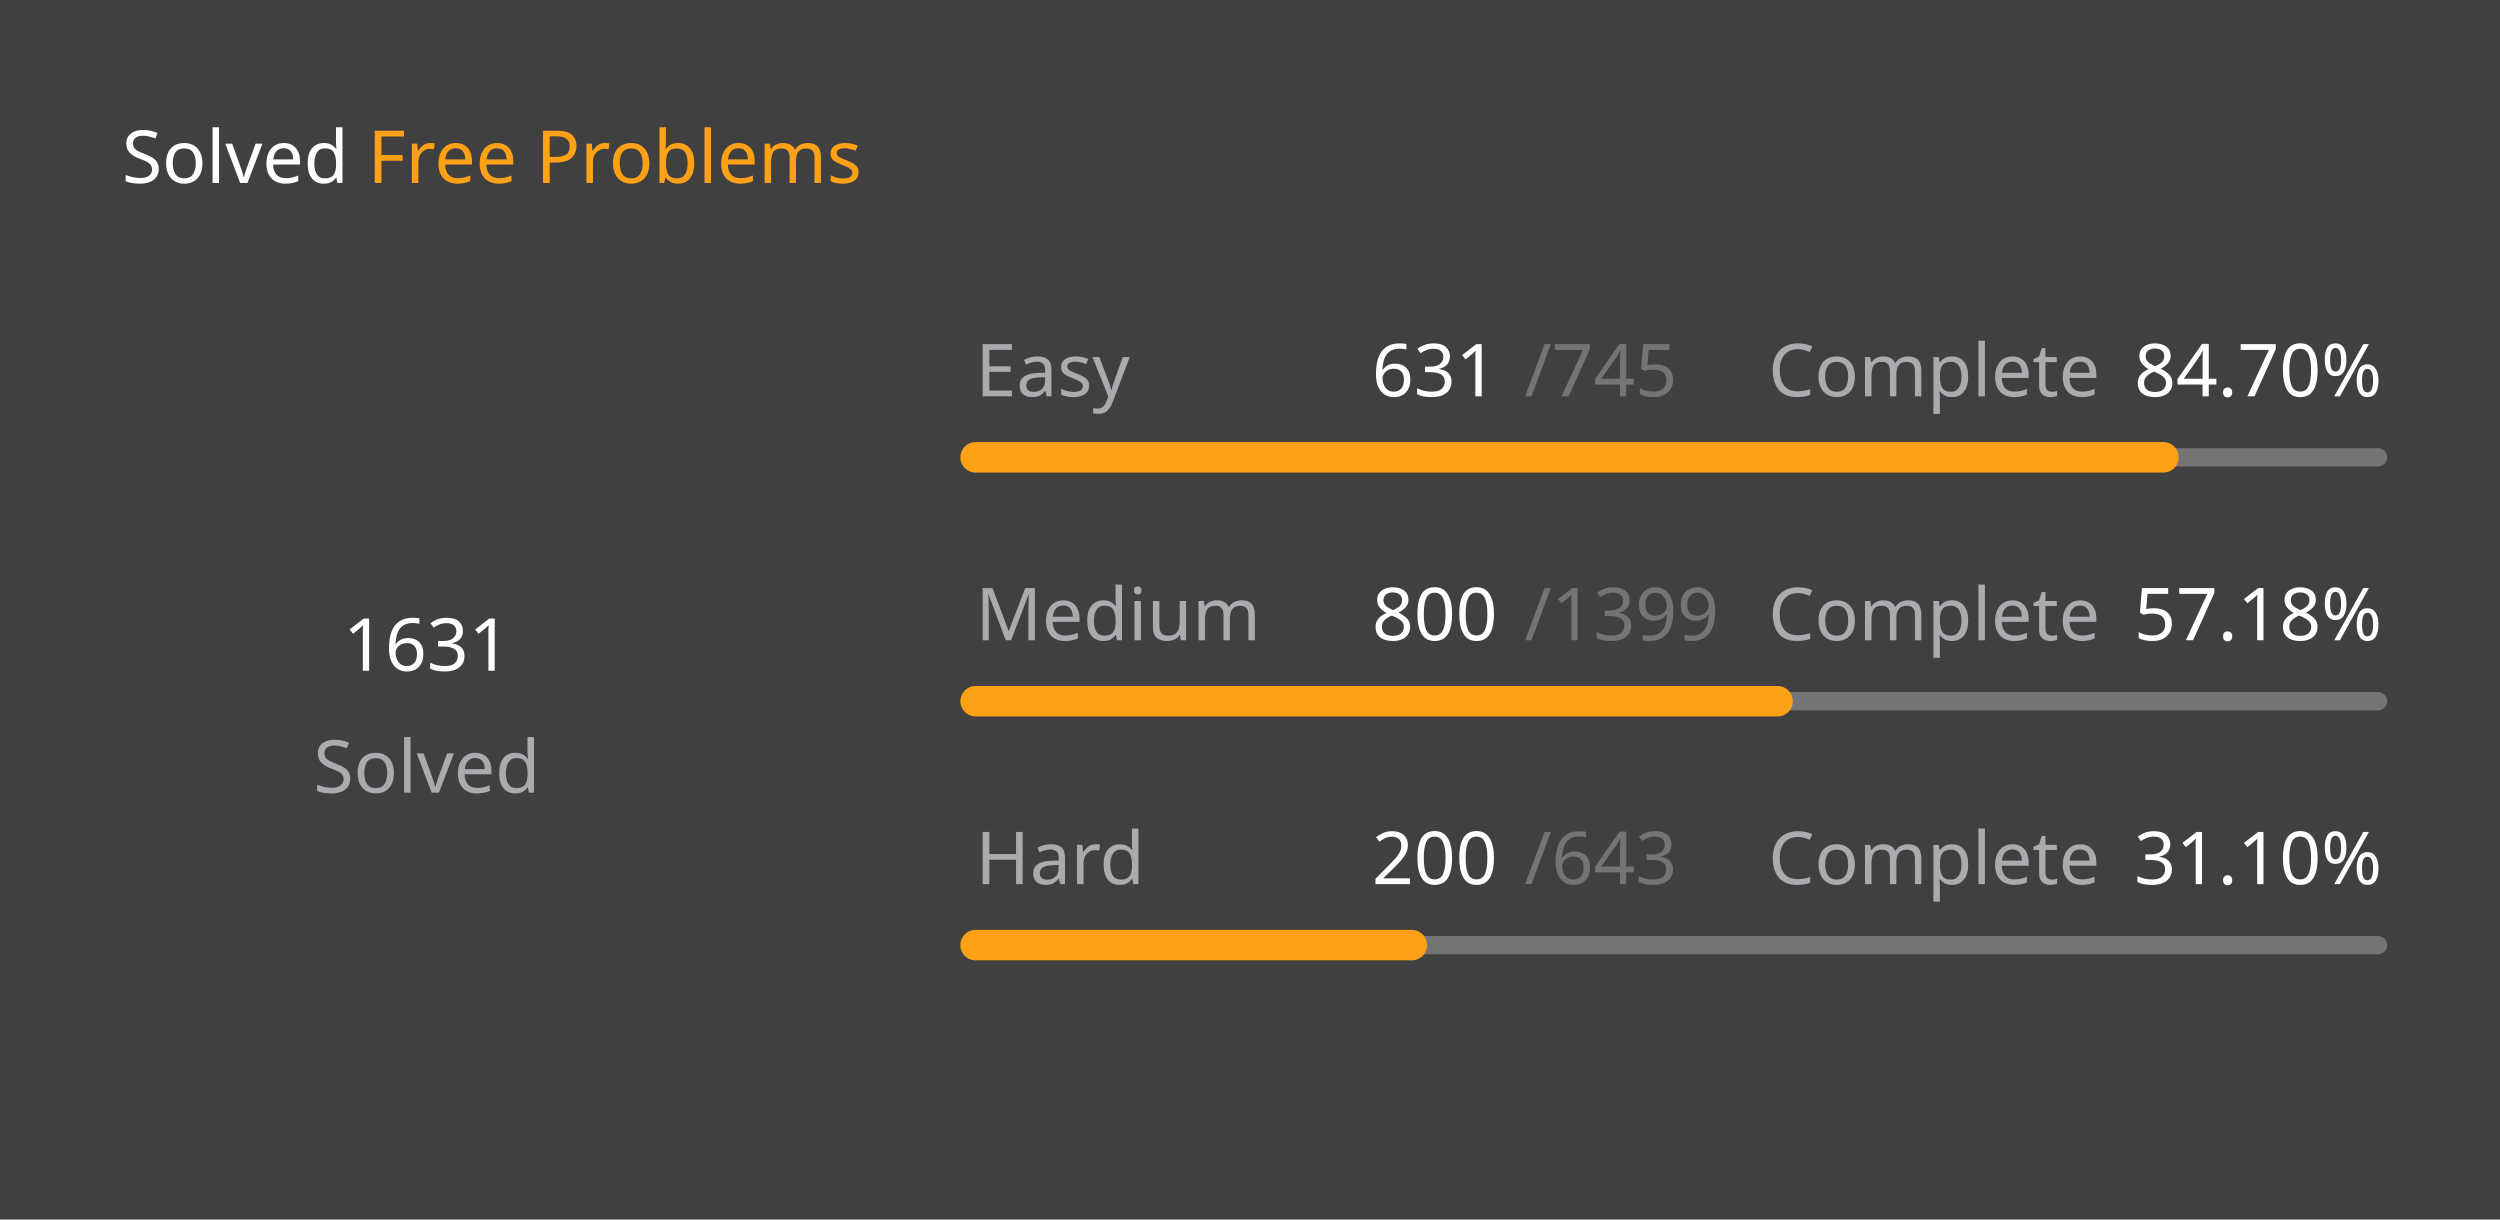
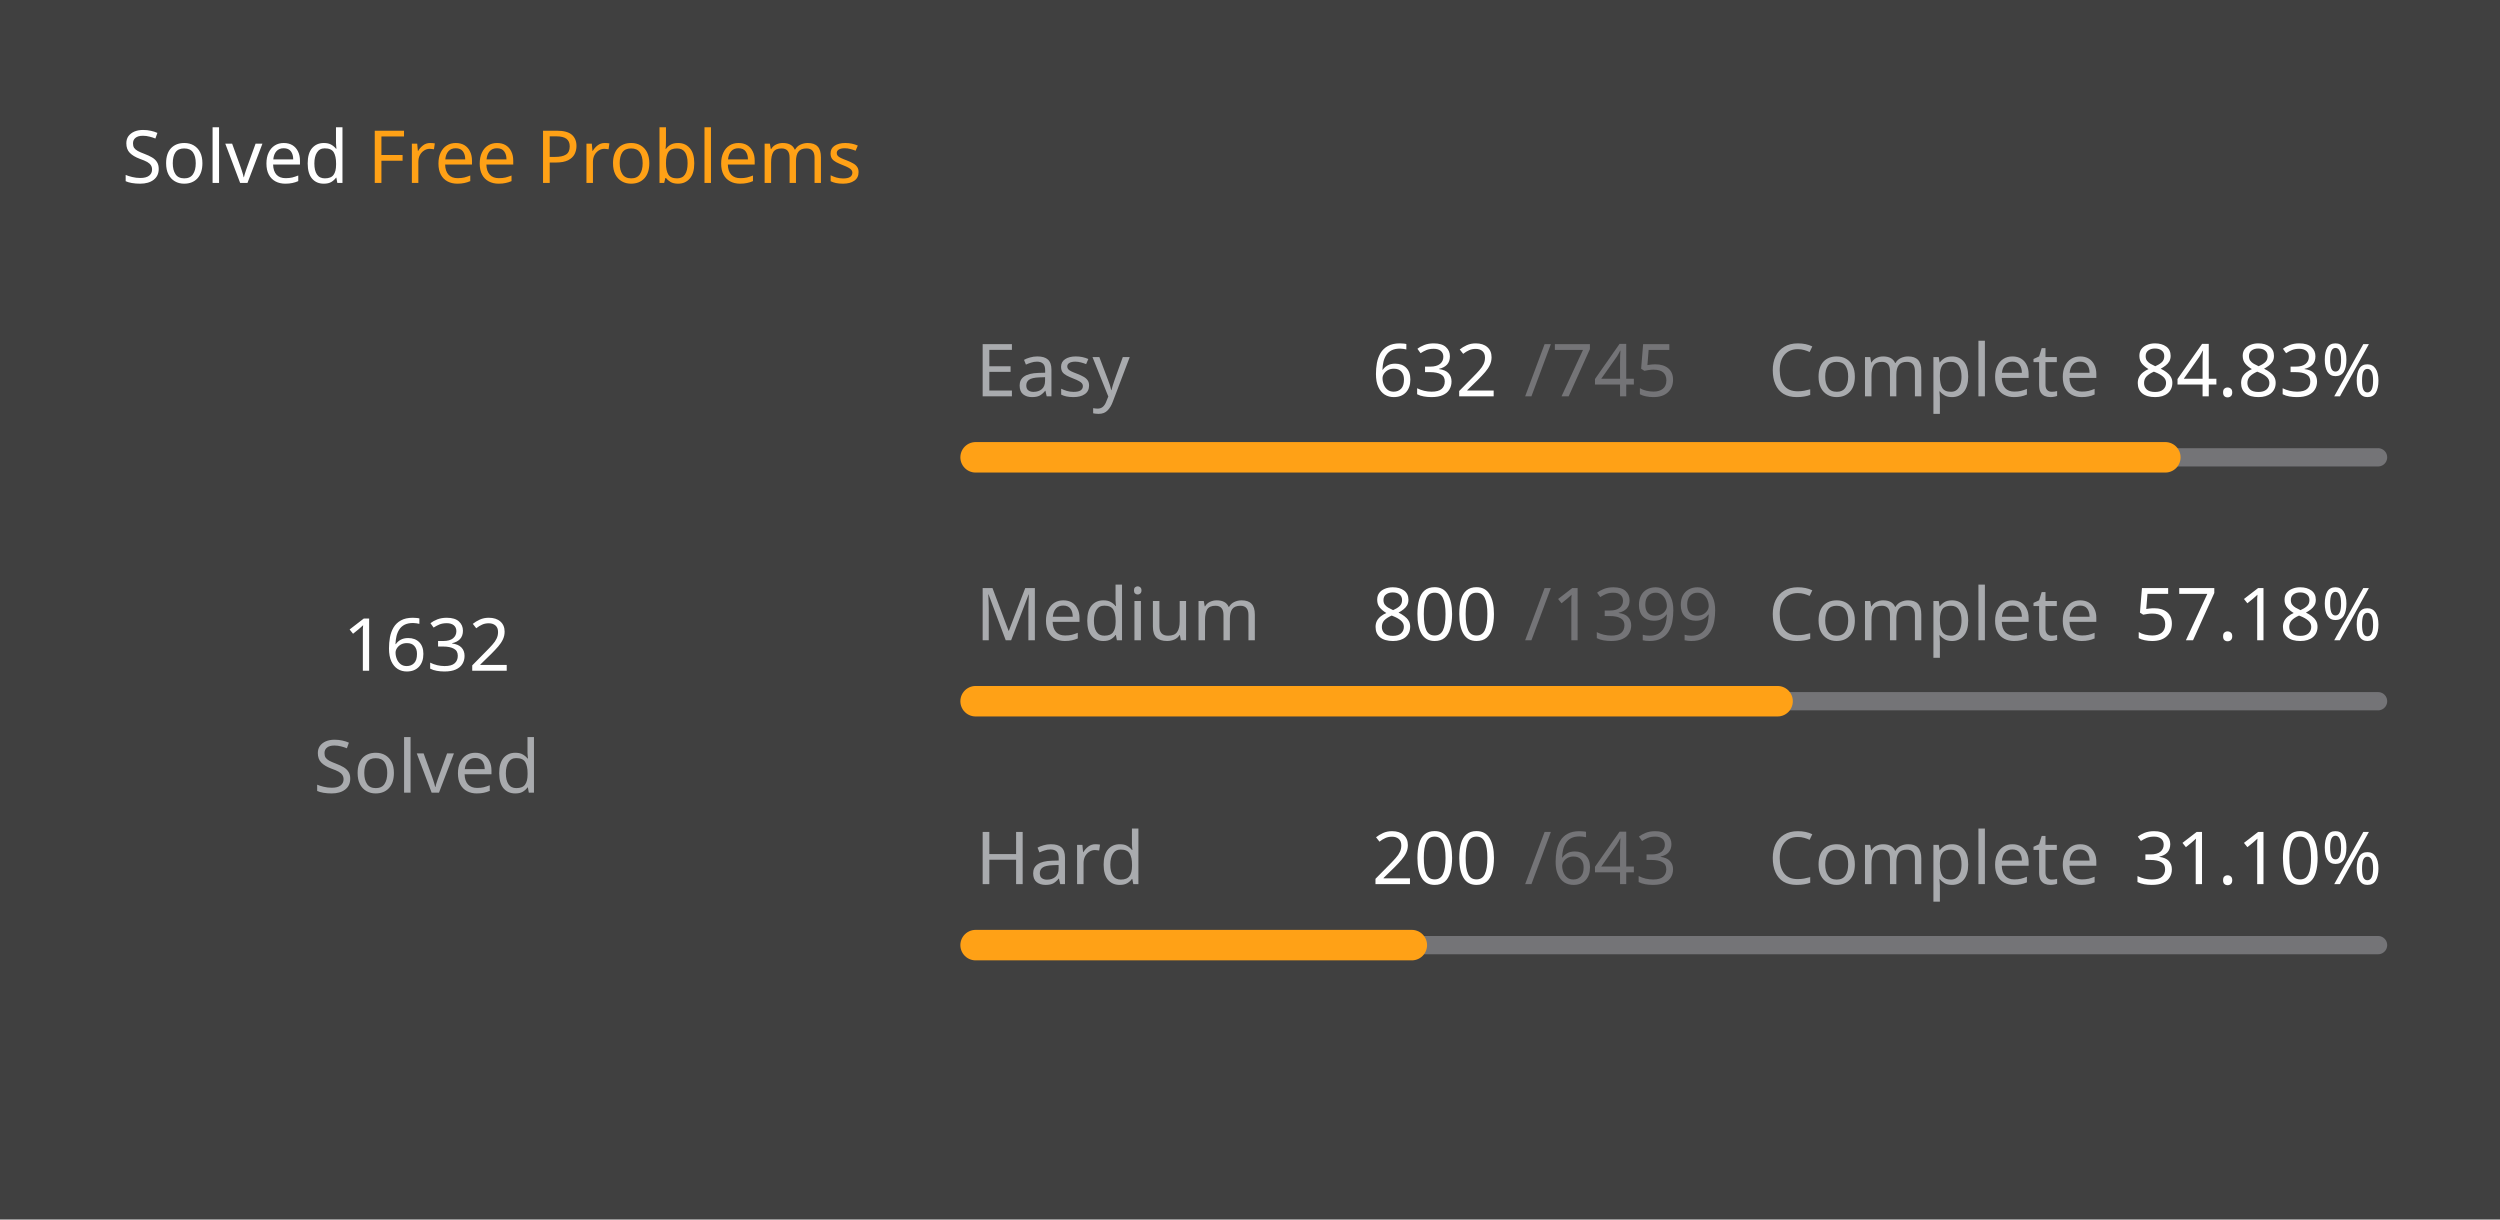
<svg xmlns="http://www.w3.org/2000/svg" version="1.1" height="200" width="410" viewBox="0 0 410 200">
  <style>*{font-family: "Segoe UI", Tahoma, Geneva, Verdana, sans-serif;}</style>
  <style>.title{font-weight: 500;font-size: 1rem;}</style>
  <style>.rotate-90{transform: rotate(-90deg);transform-origin: center;transform-box: fill-box;}</style>
  <style>.state{font-size: .75rem;}</style>
  <style>.light{color: #ffffff;fill: #ffffff;}</style>
  <style>.light-gray{color: #eff2f699;fill: #eff2f699;}</style>
  <style>.dark-gray{color: #ebebf54d;fill: #ebebf54d;}</style>
  <style>.gray{color: #747474;fill: #747474;}</style>
  <style>.orange{color: #ffa116;fill: #ffa116;}</style>
  <style>.background{color: #404040;fill: #404040;}</style>
  <rect fill="#404040" x="0" y="0" width="410" height="200" rx="0.5rem" />
  <g text-anchor="start" text-decoration="1" class="title">
    <text x="20" y="30">
      <tspan class="light">Solved</tspan>
      <tspan class="orange">Free Problems</tspan>
    </text>
  </g>
  <g class="rotate-90">
    <circle fill="none" cx="70" cy="110" r="46" stroke="#747474" stroke-width="3" stroke-linecap="round" />
-     <circle fill="none" cx="70" cy="110" r="46" stroke="#ffa116" stroke-width="5" stroke-linecap="round" stroke-dasharray="169.143 119.883" stroke-dashoffset="0" data-difficult="ALL" />
+     <circle fill="none" cx="70" cy="110" r="46" stroke="#ffa116" stroke-width="5" stroke-linecap="round" stroke-dasharray="169.247 119.78" stroke-dashoffset="0" data-difficult="ALL" />
  </g>
  <g class="state">
    <g text-anchor="middle">
-       <text x="70" y="110" class="light" font-size="1.2rem">1631</text>
+       <text x="70" y="110" class="light" font-size="1.2rem">1632</text>
      <text x="70" y="130" class="light-gray">Solved</text>
    </g>
    <g>
      <text x="160" y="65" class="light-gray">Easy</text>
-       <text x="225" y="65" class="light">631</text>
+       <text x="225" y="65" class="light">632</text>
      <text x="250" y="65" class="dark-gray">/745</text>
      <text x="290" y="65" class="light-gray">Complete</text>
-       <text x="350" y="65" class="light">84.70%</text>
+       <text x="350" y="65" class="light">84.83%</text>
      <path d="M 160 75 L 390 75" stroke-linecap="round" stroke-linejoin="round" stroke="#ebebf54d" stroke-width="3" />
-       <path d="M 160 75 L 354.805 75" stroke-linecap="round" stroke-linejoin="round" stroke="#ffa116" stroke-width="5" />
+       <path d="M 160 75 L 355.114 75" stroke-linecap="round" stroke-linejoin="round" stroke="#ffa116" stroke-width="5" />
    </g>
    <g>
      <text x="160" y="105" class="light-gray">Medium</text>
      <text x="225" y="105" class="light">800</text>
      <text x="250" y="105" class="dark-gray">/1399</text>
      <text x="290" y="105" class="light-gray">Complete</text>
      <text x="350" y="105" class="light">57.18%</text>
      <path d="M 160 115 L 390 115" stroke-linecap="round" stroke-linejoin="round" stroke="#ebebf54d" stroke-width="3" />
      <path d="M 160 115 L 291.523 115" stroke-linecap="round" stroke-linejoin="round" stroke="#ffa116" stroke-width="5" />
    </g>
    <g>
      <text x="160" y="145" class="light-gray">Hard</text>
      <text x="225" y="145" class="light">200</text>
      <text x="250" y="145" class="dark-gray">/643</text>
      <text x="290" y="145" class="light-gray">Complete</text>
      <text x="350" y="145" class="light">31.10%</text>
      <path d="M 160 155 L 390 155" stroke-linecap="round" stroke-linejoin="round" stroke="#ebebf54d" stroke-width="3" />
      <path d="M 160 155 L 231.54 155" stroke-linecap="round" stroke-linejoin="round" stroke="#ffa116" stroke-width="5" />
    </g>
  </g>
</svg>
